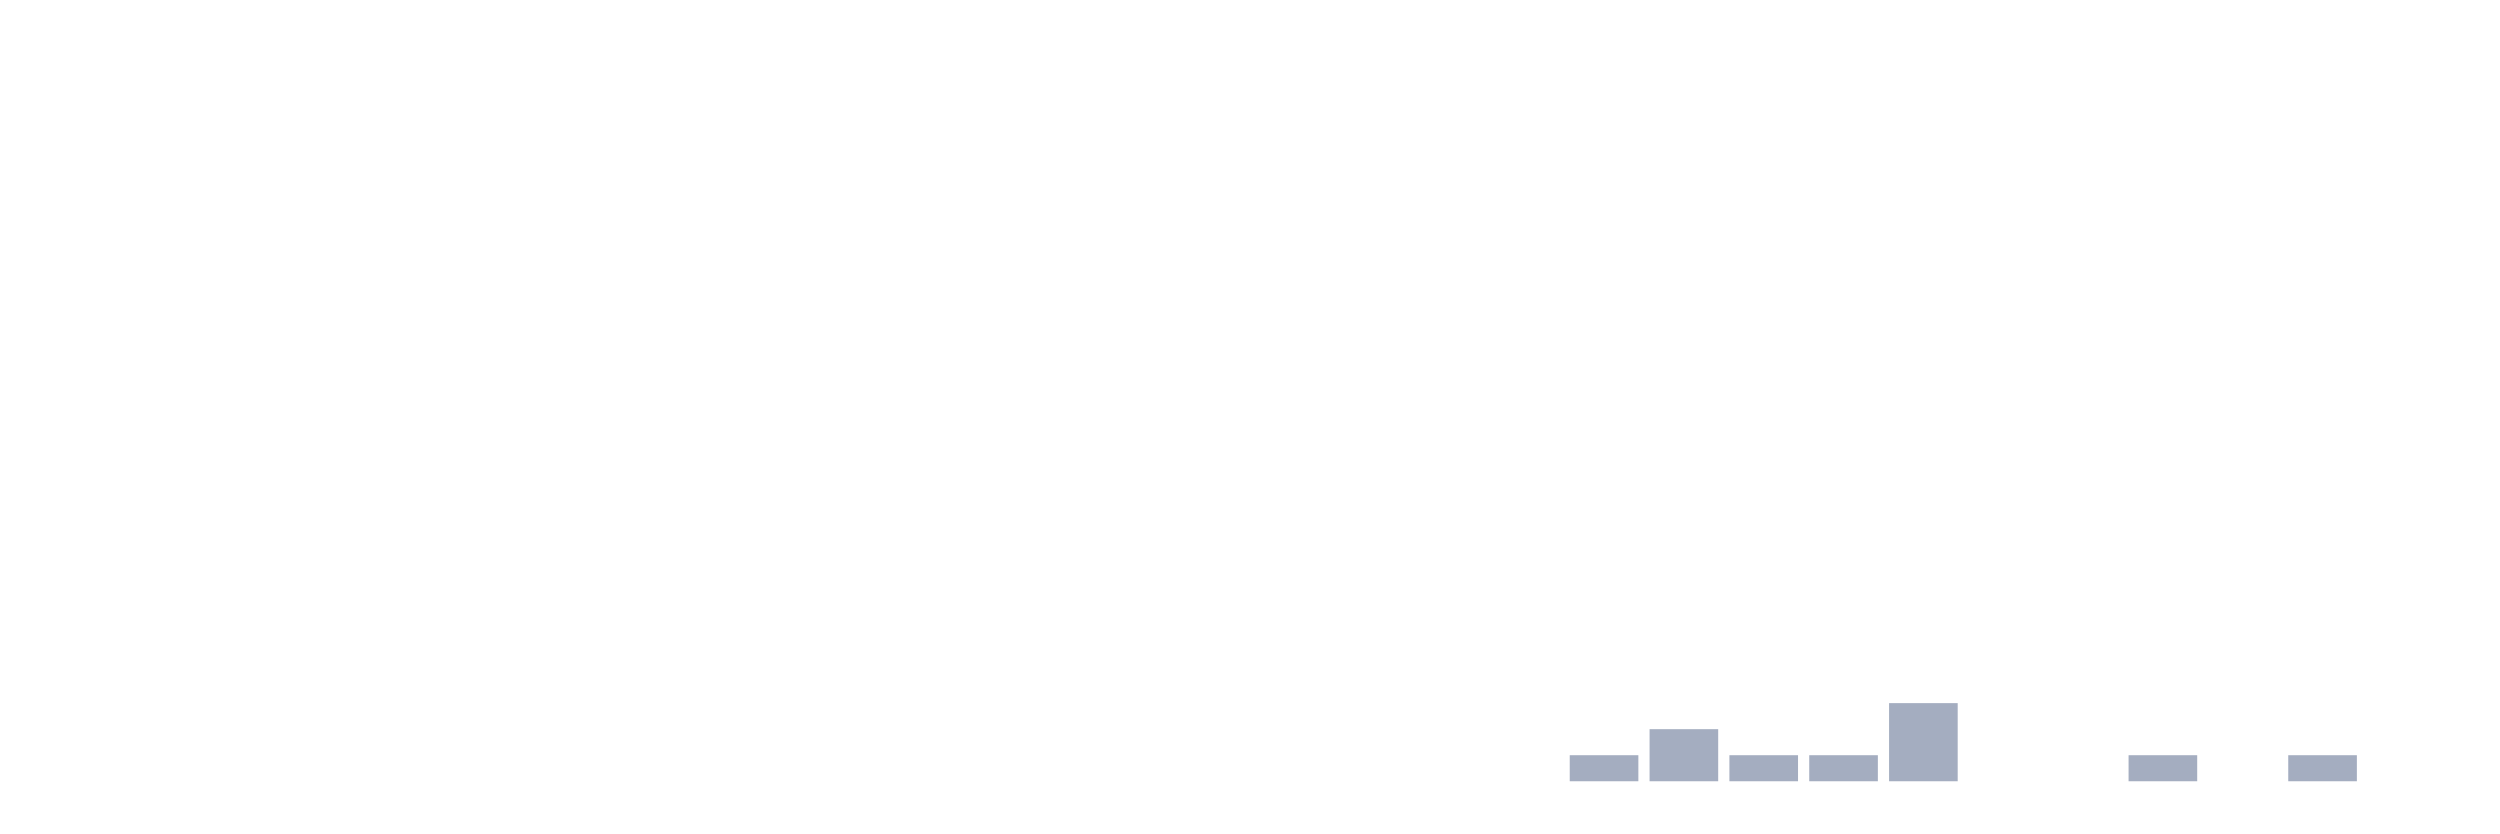
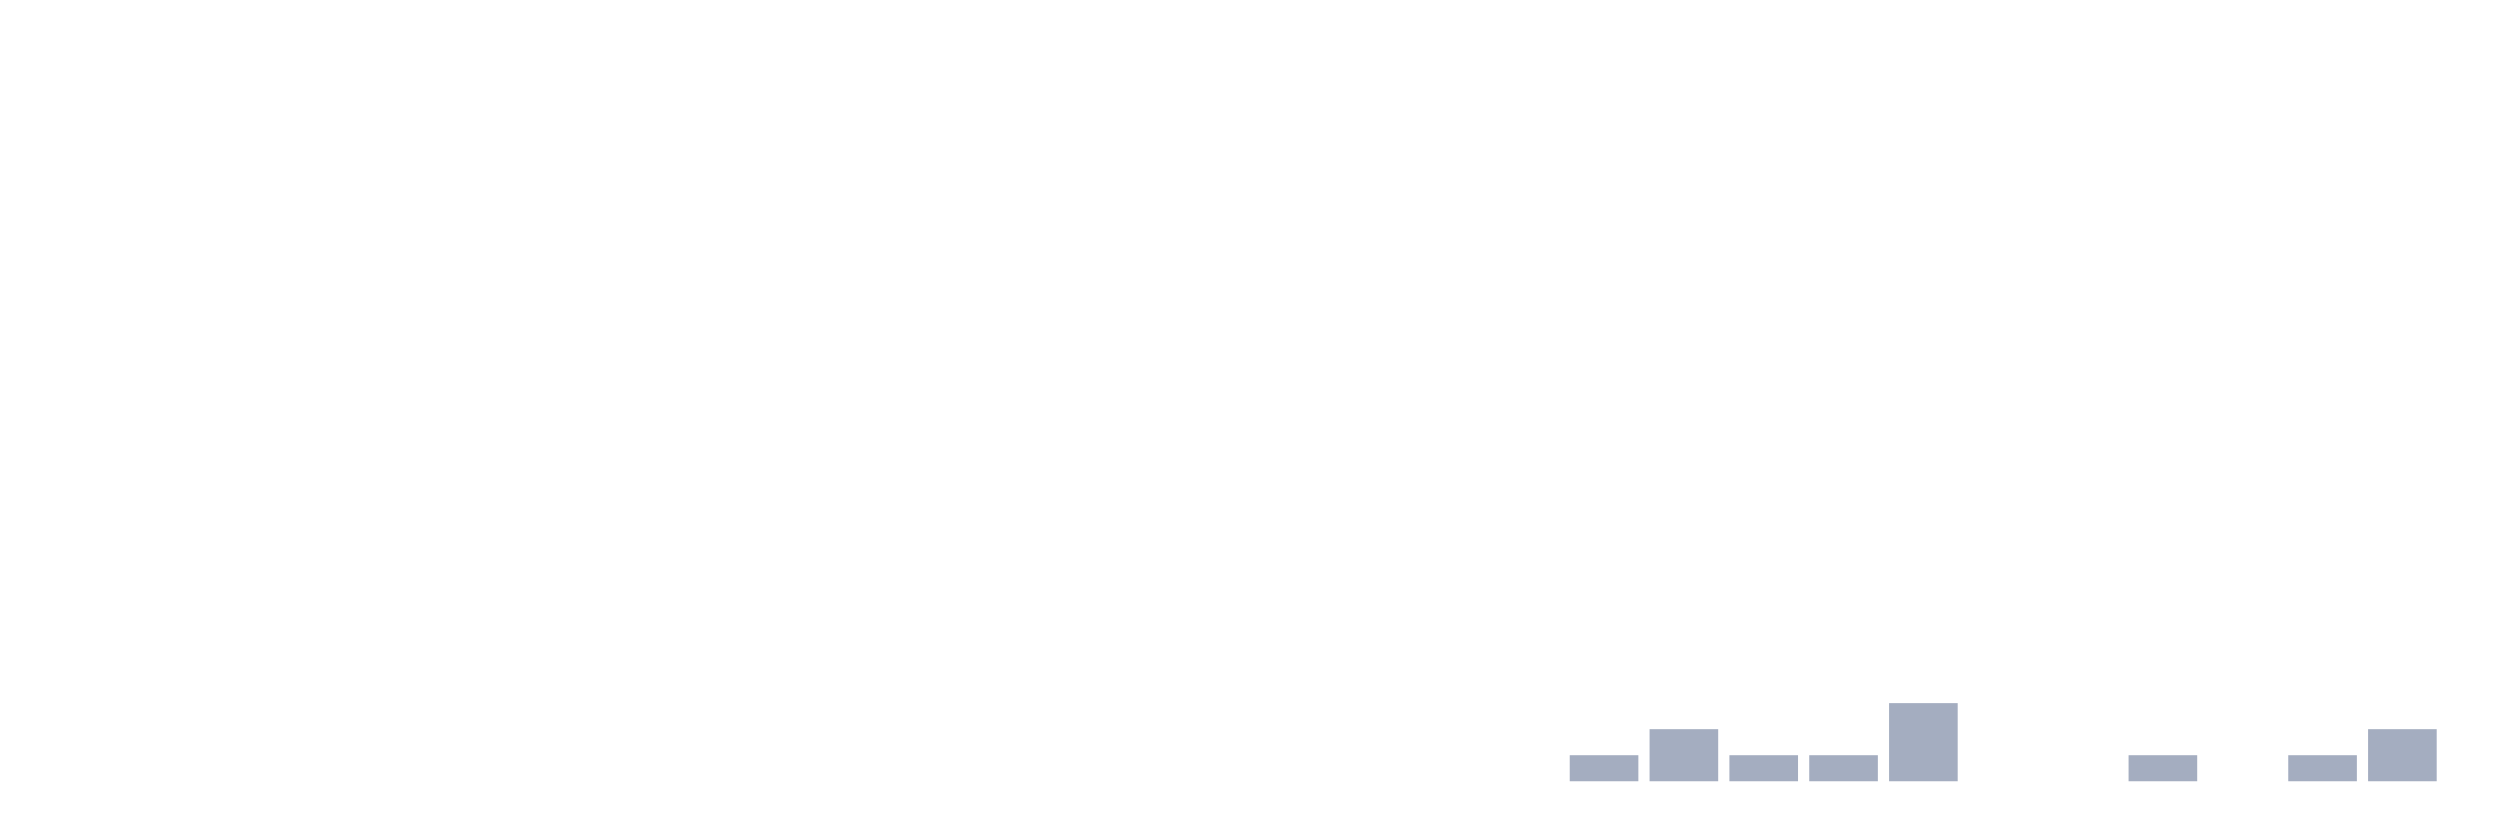
<svg xmlns="http://www.w3.org/2000/svg" viewBox="0 0 480 160">
  <g transform="translate(10,10)">
    <rect class="bar" x="0.153" width="13.175" y="140" height="0" fill="rgb(164,173,192)" />
    <rect class="bar" x="15.482" width="13.175" y="140" height="0" fill="rgb(164,173,192)" />
    <rect class="bar" x="30.81" width="13.175" y="140" height="0" fill="rgb(164,173,192)" />
    <rect class="bar" x="46.138" width="13.175" y="140" height="0" fill="rgb(164,173,192)" />
    <rect class="bar" x="61.466" width="13.175" y="140" height="0" fill="rgb(164,173,192)" />
    <rect class="bar" x="76.794" width="13.175" y="140" height="0" fill="rgb(164,173,192)" />
    <rect class="bar" x="92.123" width="13.175" y="140" height="0" fill="rgb(164,173,192)" />
    <rect class="bar" x="107.451" width="13.175" y="140" height="0" fill="rgb(164,173,192)" />
    <rect class="bar" x="122.779" width="13.175" y="140" height="0" fill="rgb(164,173,192)" />
    <rect class="bar" x="138.107" width="13.175" y="140" height="0" fill="rgb(164,173,192)" />
    <rect class="bar" x="153.436" width="13.175" y="140" height="0" fill="rgb(164,173,192)" />
    <rect class="bar" x="168.764" width="13.175" y="140" height="0" fill="rgb(164,173,192)" />
    <rect class="bar" x="184.092" width="13.175" y="140" height="0" fill="rgb(164,173,192)" />
    <rect class="bar" x="199.42" width="13.175" y="140" height="0" fill="rgb(164,173,192)" />
    <rect class="bar" x="214.748" width="13.175" y="140" height="0" fill="rgb(164,173,192)" />
    <rect class="bar" x="230.077" width="13.175" y="140" height="0" fill="rgb(164,173,192)" />
    <rect class="bar" x="245.405" width="13.175" y="140" height="0" fill="rgb(164,173,192)" />
    <rect class="bar" x="260.733" width="13.175" y="140" height="0" fill="rgb(164,173,192)" />
    <rect class="bar" x="276.061" width="13.175" y="140" height="0" fill="rgb(164,173,192)" />
    <rect class="bar" x="291.39" width="13.175" y="135" height="5" fill="rgb(164,173,192)" />
    <rect class="bar" x="306.718" width="13.175" y="130" height="10" fill="rgb(164,173,192)" />
    <rect class="bar" x="322.046" width="13.175" y="135" height="5" fill="rgb(164,173,192)" />
    <rect class="bar" x="337.374" width="13.175" y="135" height="5" fill="rgb(164,173,192)" />
    <rect class="bar" x="352.702" width="13.175" y="125" height="15" fill="rgb(164,173,192)" />
    <rect class="bar" x="368.031" width="13.175" y="140" height="0" fill="rgb(164,173,192)" />
    <rect class="bar" x="383.359" width="13.175" y="140" height="0" fill="rgb(164,173,192)" />
    <rect class="bar" x="398.687" width="13.175" y="135" height="5" fill="rgb(164,173,192)" />
    <rect class="bar" x="414.015" width="13.175" y="140" height="0" fill="rgb(164,173,192)" />
    <rect class="bar" x="429.344" width="13.175" y="135" height="5" fill="rgb(164,173,192)" />
-     <rect class="bar" x="444.672" width="13.175" y="140" height="0" fill="rgb(164,173,192)" />
+     <rect class="bar" x="444.672" width="13.175" y="130" height="10" fill="rgb(164,173,192)" />
  </g>
</svg>
